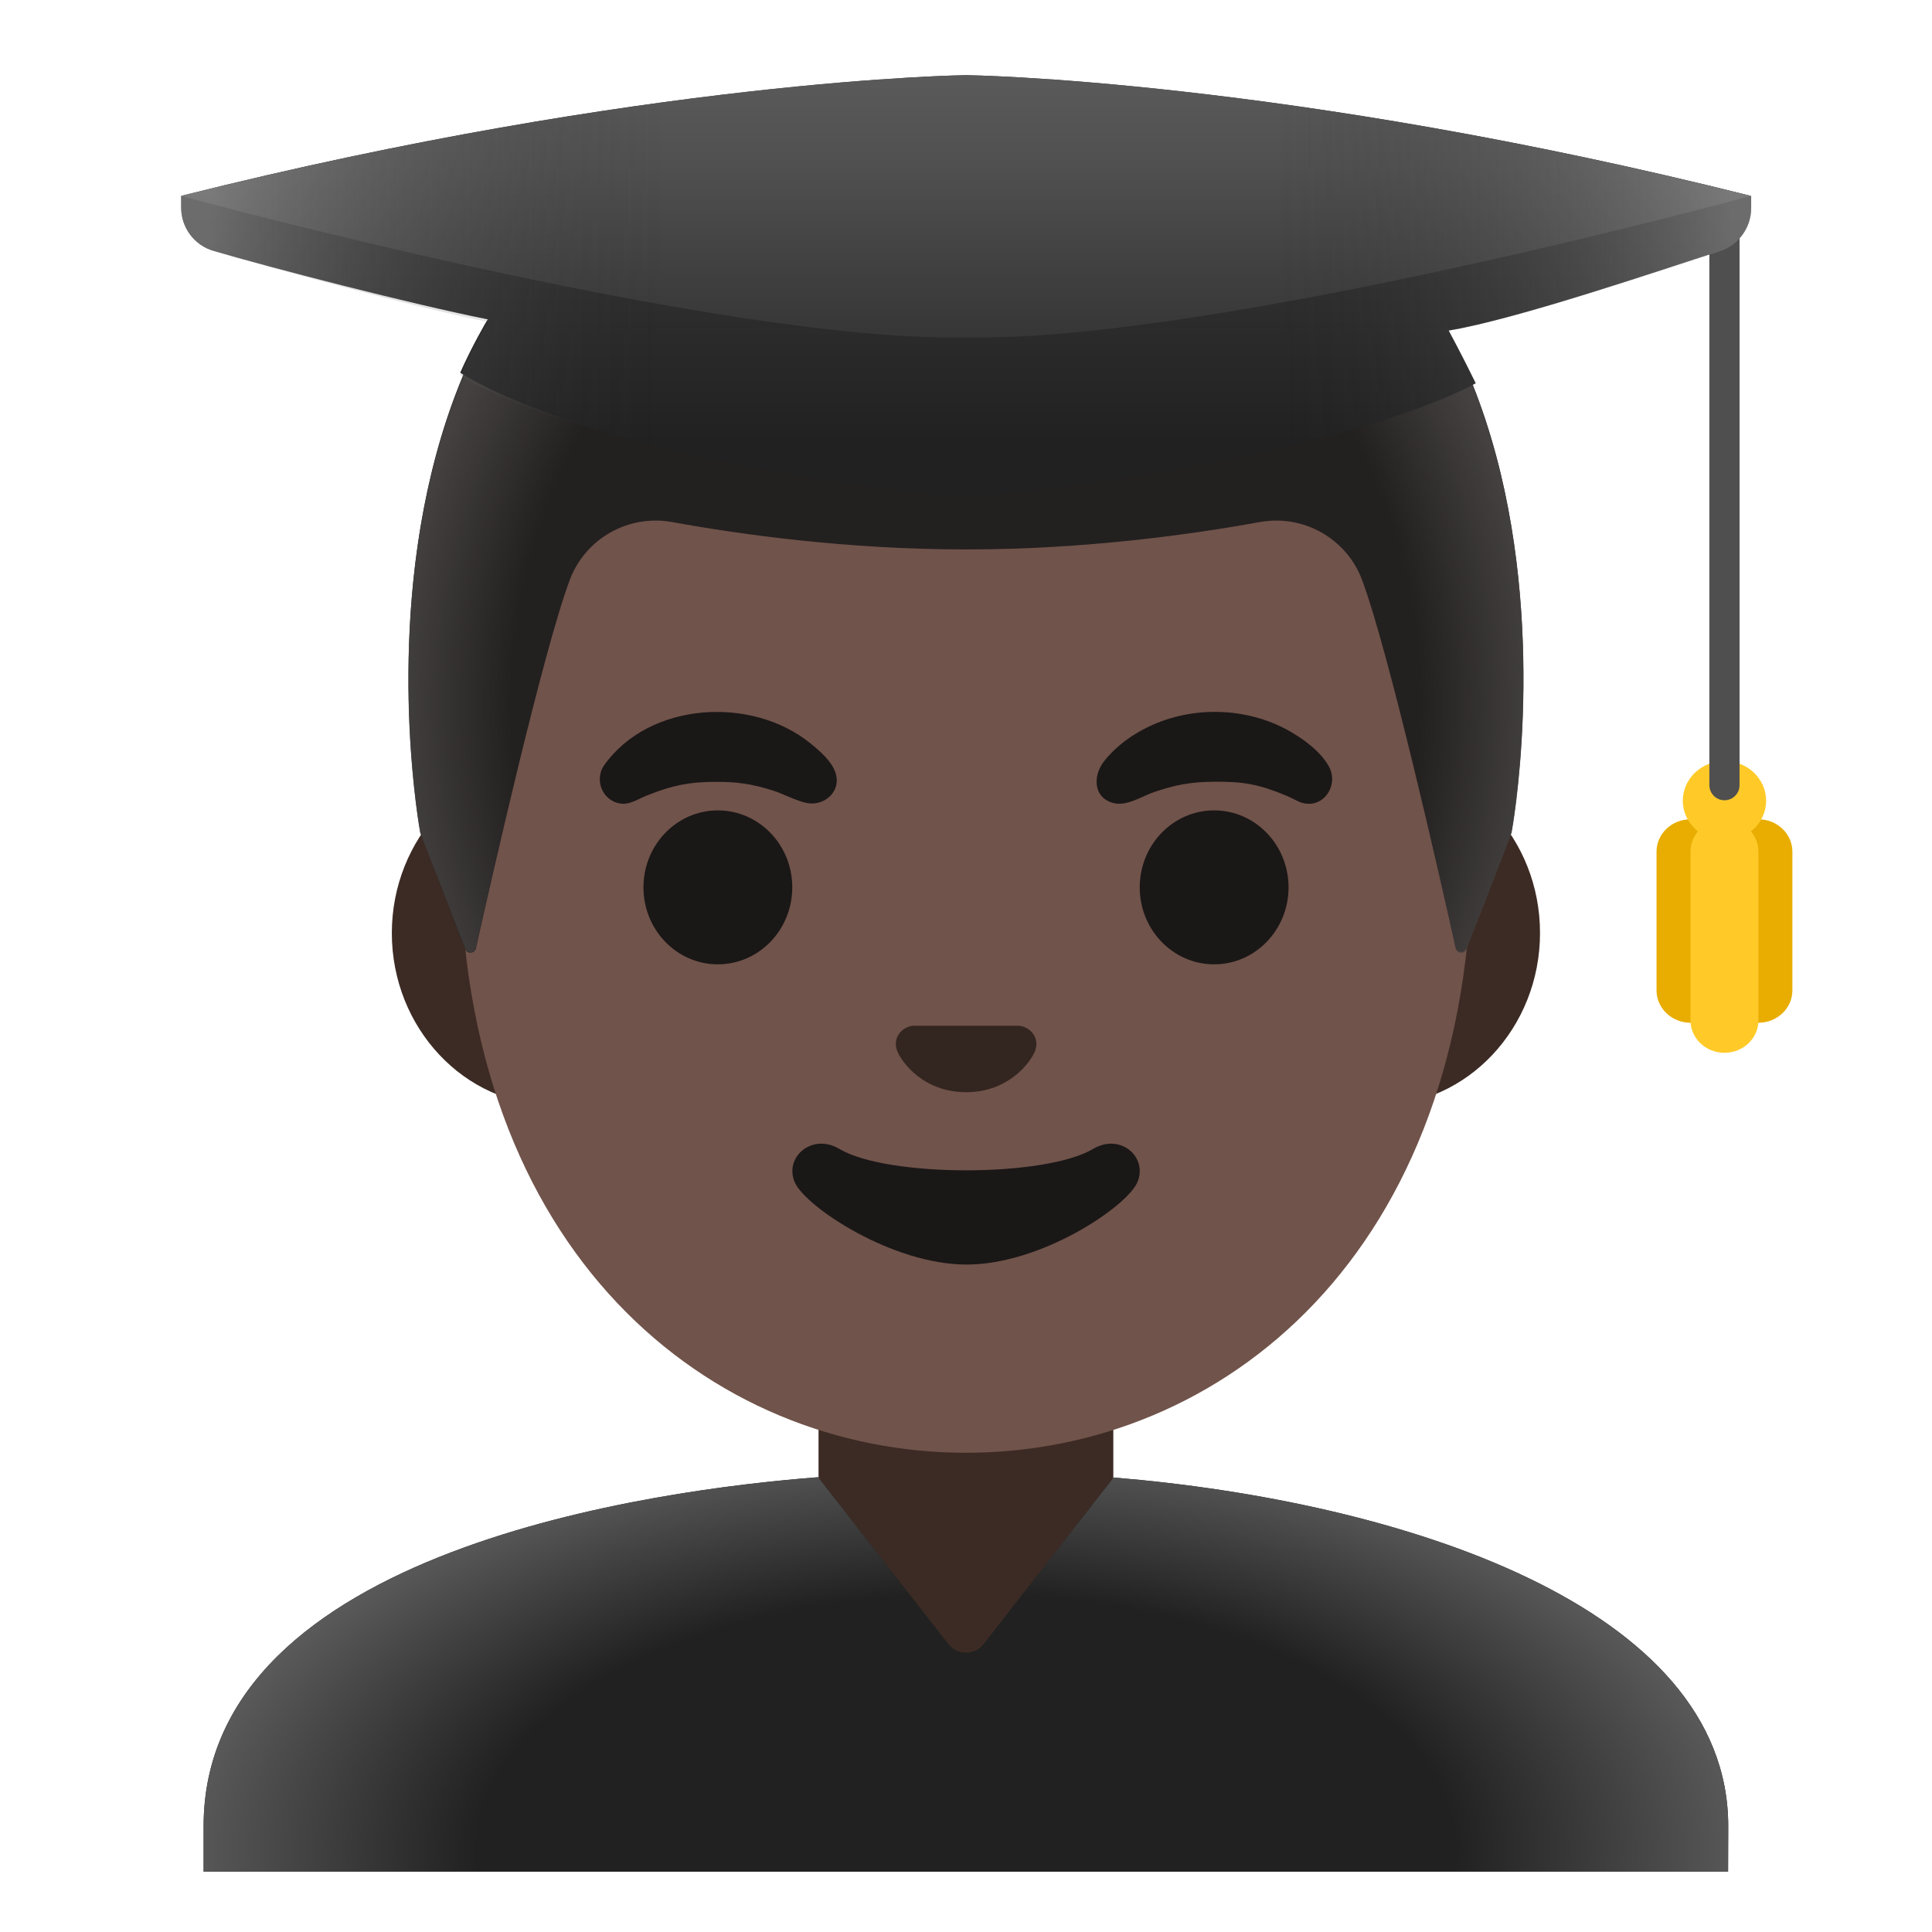
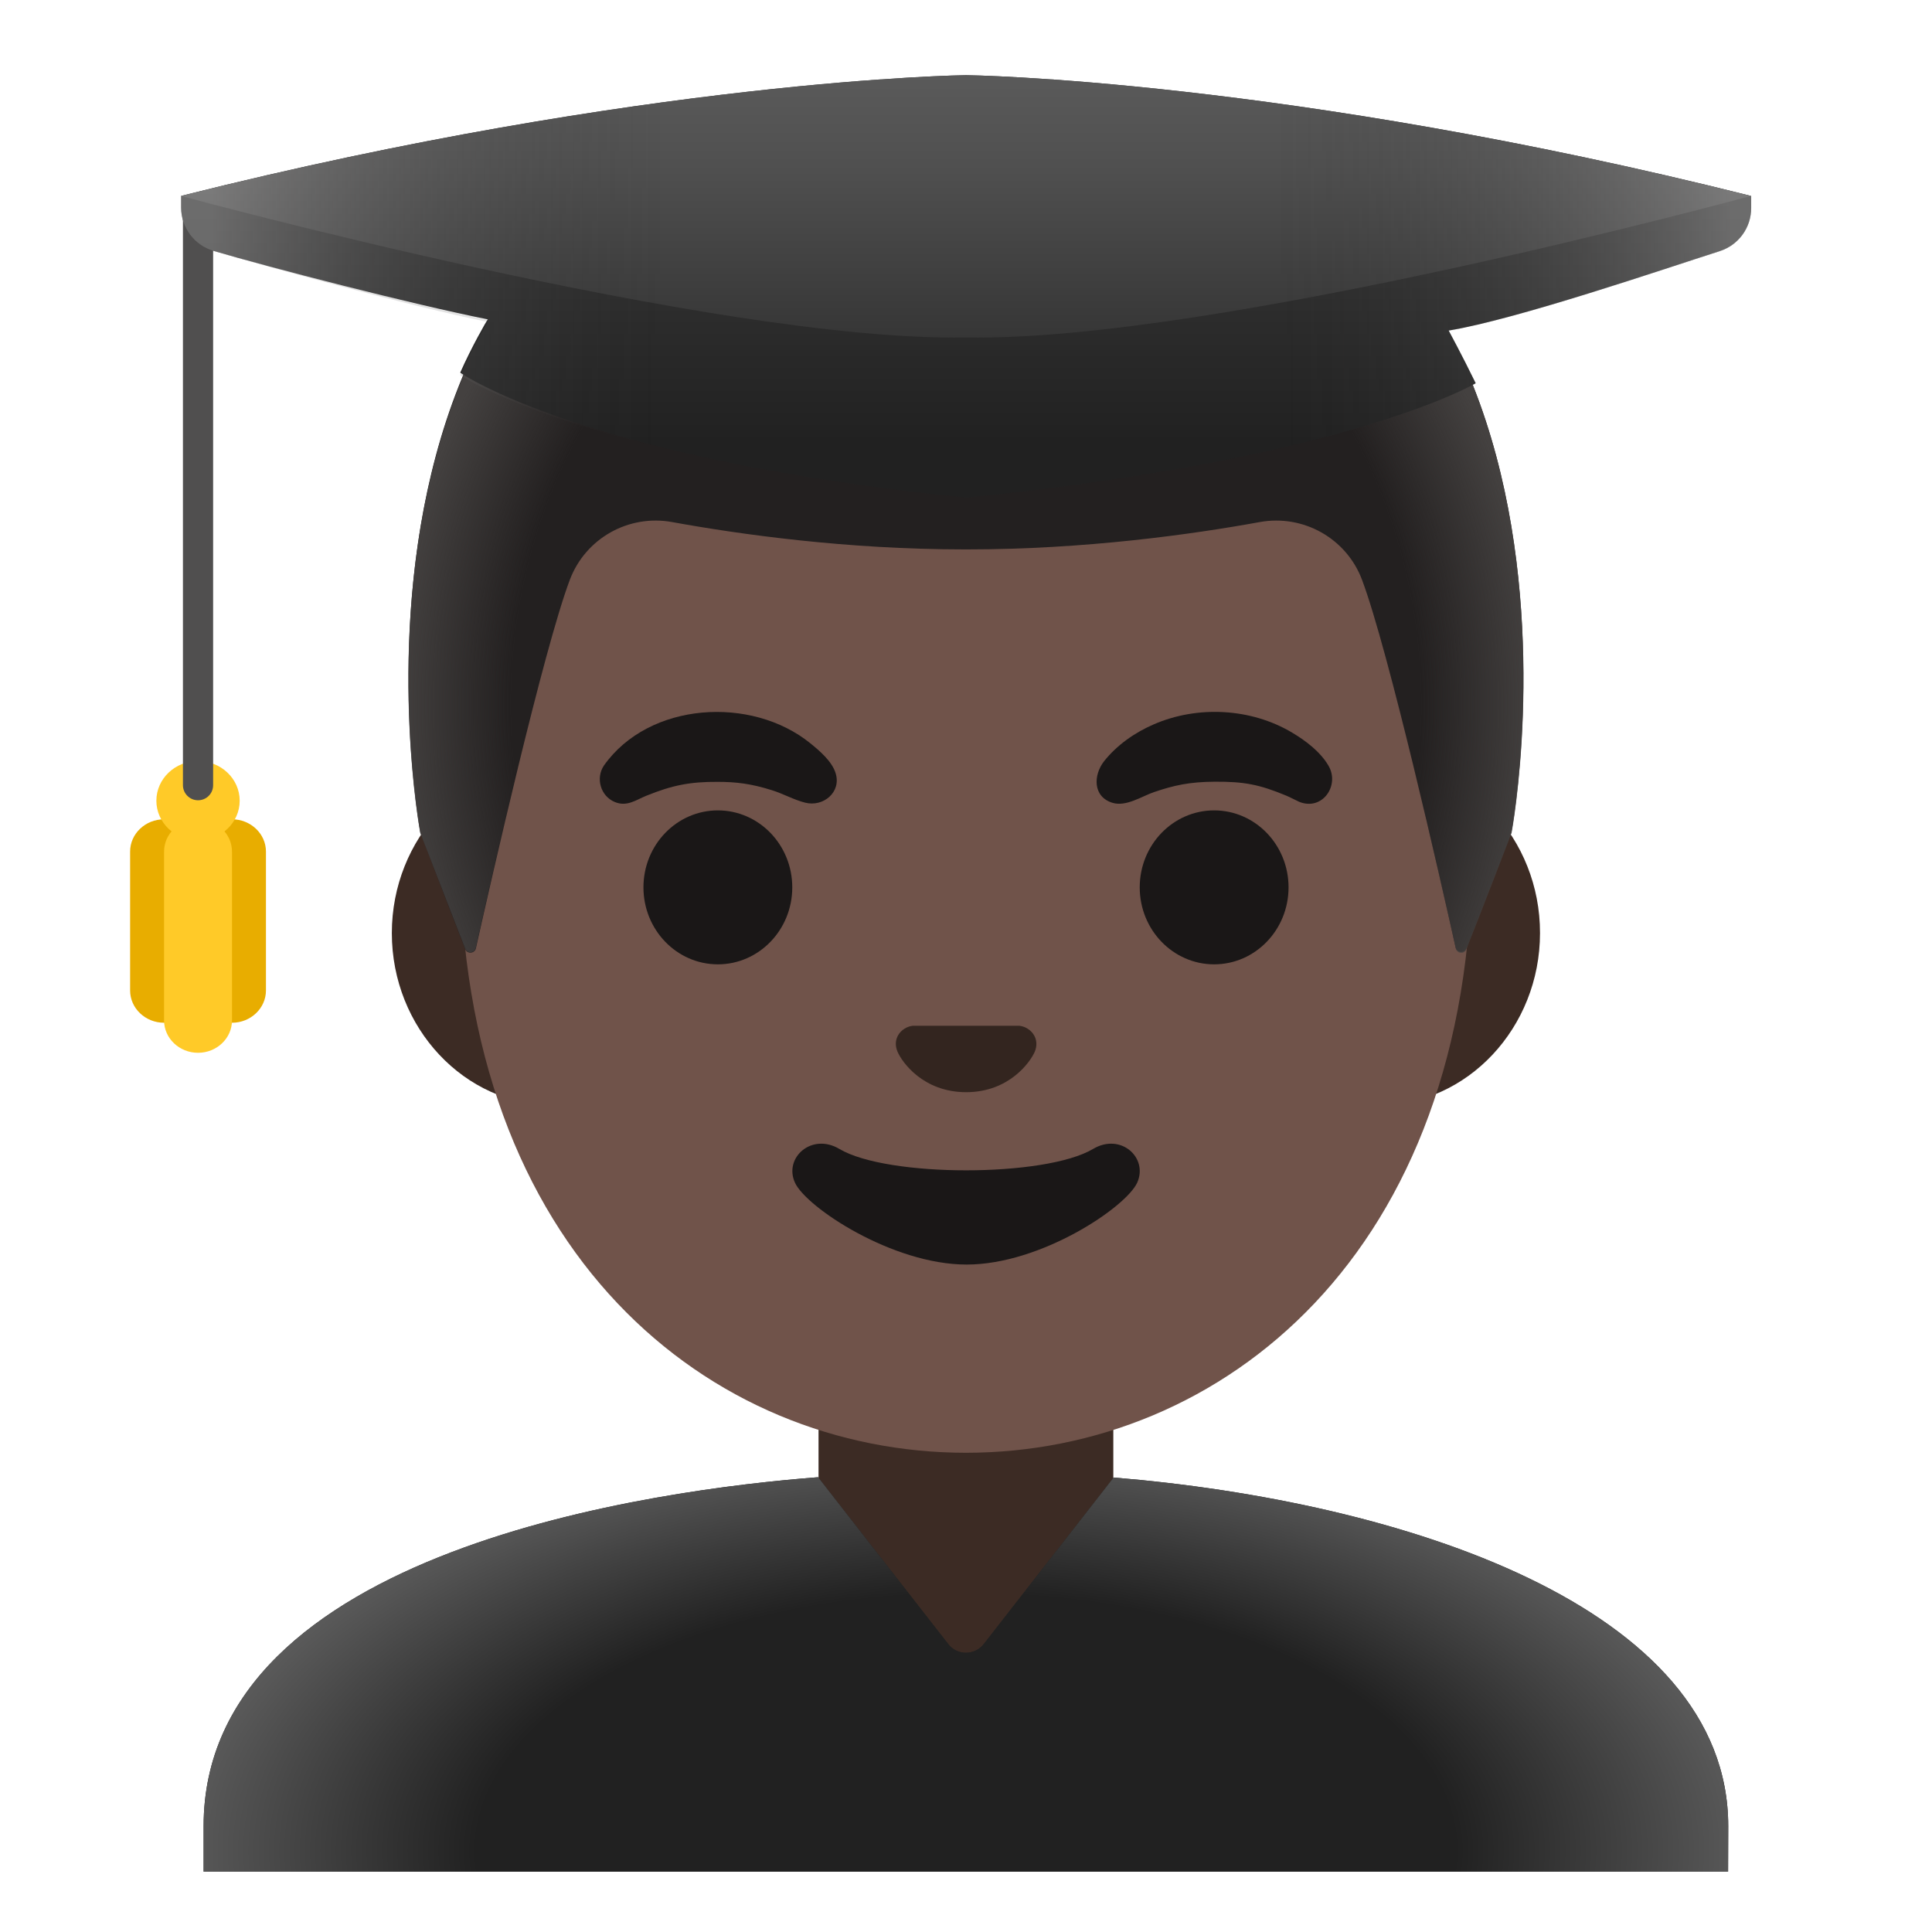
<svg xmlns="http://www.w3.org/2000/svg" enable-background="new 0 0 128 128" viewBox="0 0 128 128">
-   <radialGradient id="a" cx="64" cy="81.22" gradientTransform="matrix(1 0 0 -1.1282 0 138.3)" gradientUnits="userSpaceOnUse" r="37.87">
+   <radialGradient id="a" cx="64" cy="46.78" gradientTransform="matrix(1 0 0 1.1282 0 -6.11)" gradientUnits="userSpaceOnUse" r="37.88">
    <stop offset=".794" stop-color="#444140" stop-opacity="0" />
    <stop offset="1" stop-color="#444140" />
  </radialGradient>
-   <linearGradient id="b" gradientTransform="matrix(1 0 0 -1 0 128)" gradientUnits="userSpaceOnUse" x1="64" x2="64" y1="127.35" y2="98.71">
+   <linearGradient id="b" gradientUnits="userSpaceOnUse" x1="64.01" x2="64.01" y1=".65" y2="29.29">
    <stop offset=".003" stop-color="#424242" />
    <stop offset=".472" stop-color="#353535" />
    <stop offset="1" stop-color="#212121" />
  </linearGradient>
-   <linearGradient id="c" gradientTransform="matrix(1 0 0 -1 0 128)" gradientUnits="userSpaceOnUse" x1="64" x2="64" y1="127.18" y2="96.18">
+   <linearGradient id="c" gradientUnits="userSpaceOnUse" x1="64" x2="64" y1=".82" y2="31.82">
    <stop offset=".003" stop-color="#616161" />
    <stop offset=".324" stop-color="#505050" />
    <stop offset=".955" stop-color="#242424" />
    <stop offset="1" stop-color="#212121" />
  </linearGradient>
-   <linearGradient id="d" gradientTransform="matrix(1 0 0 -1 0 128)" gradientUnits="userSpaceOnUse" x1="13.89" x2="114.72" y1="109.02" y2="109.02">
+   <linearGradient id="d" gradientUnits="userSpaceOnUse" x1="13.89" x2="114.72" y1="18.98" y2="18.98">
    <stop offset=".001" stop-color="#bfbebe" />
    <stop offset=".3" stop-color="#212121" stop-opacity="0" />
    <stop offset=".7" stop-color="#212121" stop-opacity="0" />
    <stop offset="1" stop-color="#bfbebe" />
  </linearGradient>
-   <radialGradient id="e" cx="64" cy="5.4" gradientTransform="matrix(1 0 0 -.5247 0 125.44)" gradientUnits="userSpaceOnUse" r="54.17">
+   <radialGradient id="e" cx="64" cy="122.6" gradientTransform="matrix(1 0 0 .5247 0 58.27)" gradientUnits="userSpaceOnUse" r="54.17">
    <stop offset=".598" stop-color="#212121" />
    <stop offset="1" stop-color="#616161" />
  </radialGradient>
  <path d="m73.76 89.08h-19.53v19.33c0 4.85 3.98 8.78 8.88 8.78h1.77c4.9 0 8.88-3.93 8.88-8.78z" fill="#3c2b24" />
  <path d="m91.33 50.41h-54.66c-5.89 0-10.71 5.14-10.71 11.41 0 6.28 4.82 11.41 10.71 11.41h54.65c5.89 0 10.71-5.14 10.71-11.41.01-6.27-4.81-11.41-10.7-11.41z" fill="#3c2b24" />
  <path d="m64 11.05c-17.4 0-33.52 18.61-33.52 45.39 0 26.64 16.61 39.81 33.52 39.81s33.52-13.17 33.52-39.81c0-26.78-16.12-45.39-33.52-45.39z" fill="#70534a" />
  <ellipse cx="47.56" cy="58.79" fill="#1a1717" rx="4.93" ry="5.1" />
  <ellipse cx="80.44" cy="58.79" fill="#1a1717" rx="4.93" ry="5.1" />
  <path d="m67.86 68.04c-.11-.04-.21-.07-.32-.08h-7.07c-.11.01-.22.04-.32.08-.64.26-.99.92-.69 1.63s1.71 2.69 4.55 2.69 4.25-1.99 4.55-2.69c.29-.71-.06-1.37-.7-1.63z" fill="#33251f" />
  <path d="m72.42 76.12c-3.19 1.89-13.63 1.89-16.81 0-1.83-1.09-3.7.58-2.94 2.24.75 1.63 6.45 5.42 11.37 5.42s10.55-3.79 11.3-5.42c.75-1.66-1.09-3.33-2.92-2.24z" fill="#1a1717" />
  <path d="m64.02 5.03c-.01 0-.01 0-.02 0s-.01 0-.02 0c-45.44.24-36.13 50.14-36.13 50.14s2.04 5.35 2.97 7.71c.13.34.63.3.71-.05.97-4.34 4.46-19.73 6.22-24.41 1.04-2.76 3.9-4.36 6.79-3.83 4.46.81 11.55 1.81 19.38 1.81h.08.08c7.82 0 14.92-1 19.37-1.81 2.9-.53 5.76 1.08 6.79 3.83 1.75 4.66 5.22 19.96 6.2 24.36.08.36.58.39.71.05l2.98-7.67c.02.01 9.32-49.89-36.11-50.13z" fill="#232020" />
  <path d="m100.15 55.17s9.31-49.9-36.13-50.14c-.01 0-.01 0-.02 0s-.01 0-.02 0c-.71 0-1.4.02-2.08.05-1.35.06-2.66.16-3.92.31-.01 0-.03 0-.04 0-.09.01-.17.03-.26.04-38.25 4.81-29.84 49.74-29.84 49.74l2.98 7.68c.13.34.62.31.7-.05.98-4.39 4.46-19.71 6.22-24.37 1.04-2.76 3.9-4.36 6.8-3.83 4.46.8 11.55 1.8 19.38 1.8h.08.08c7.82 0 14.92-1 19.37-1.81 2.9-.53 5.76 1.08 6.79 3.83 1.76 4.68 5.25 20.1 6.21 24.42.08.36.57.39.7.05.94-2.35 3-7.72 3-7.72z" fill="url(#a)" />
  <path d="m40.01 50.72c2.99-4.23 9.78-4.63 13.67-1.48.62.5 1.44 1.2 1.68 1.98.4 1.27-.82 2.26-2.01 1.96-.76-.19-1.47-.6-2.22-.83-1.37-.43-2.36-.55-3.59-.55-1.82-.01-2.99.22-4.72.92-.71.29-1.29.75-2.1.41-.93-.39-1.27-1.57-.71-2.41z" fill="#1a1717" />
  <path d="m86.07 53.12c-.29-.13-.57-.29-.86-.41-1.78-.74-2.79-.93-4.72-.92-1.7.01-2.71.24-4.04.69-.81.28-1.84.98-2.74.71-1.32-.4-1.28-1.84-.56-2.76.86-1.08 2.04-1.9 3.29-2.44 2.9-1.26 6.44-1.08 9.17.55.89.53 1.86 1.26 2.4 2.18.78 1.31-.4 3.03-1.94 2.4z" fill="#1a1717" />
-   <path d="m116.5 54.28c-1.24 0-2.25.96-2.25 2.14v9.2c0 1.18 1.01 2.14 2.25 2.14s2.25-.96 2.25-2.14v-9.2c0-1.18-1.01-2.14-2.25-2.14z" fill="#e8ad00" />
-   <path d="m112 54.28c-1.24 0-2.25.96-2.25 2.14v9.2c0 1.18 1.01 2.14 2.25 2.14s2.25-.96 2.25-2.14v-9.2c0-1.18-1.01-2.14-2.25-2.14z" fill="#e8ad00" />
-   <path d="m114.25 54.28c-1.24 0-2.25.96-2.25 2.14v11.19c0 1.18 1.01 2.14 2.25 2.14s2.25-.96 2.25-2.14v-11.19c0-1.18-1.01-2.14-2.25-2.14z" fill="#ffca28" />
-   <ellipse cx="114.25" cy="53.05" fill="#ffca28" rx="2.76" ry="2.63" />
-   <path d="m114.25 53.02c-.55 0-1-.45-1-1v-38c0-.55.45-1 1-1s1 .45 1 1v38c0 .56-.45 1-1 1z" fill="#504f4f" />
+   <path d="m15.37 54.28c-1.24 0-2.25.96-2.25 2.14v9.2c0 1.18 1.01 2.14 2.25 2.14s2.25-.96 2.25-2.14v-9.2c0-1.18-1.01-2.14-2.25-2.14z" fill="#e8ad00" />
+   <path d="m10.87 54.28c-1.24 0-2.25.96-2.25 2.14v9.2c0 1.18 1.01 2.14 2.25 2.14s2.25-.96 2.25-2.14v-9.2c0-1.18-1.01-2.14-2.25-2.14z" fill="#e8ad00" />
+   <path d="m13.12 54.28c-1.24 0-2.25.96-2.25 2.14v11.19c0 1.18 1.01 2.14 2.25 2.14s2.25-.96 2.25-2.14v-11.19c0-1.18-1.01-2.14-2.25-2.14z" fill="#ffca28" />
+   <ellipse cx="13.12" cy="53.05" fill="#ffca28" rx="2.76" ry="2.63" />
+   <path d="m13.12 53.02c-.55 0-1-.45-1-1v-38c0-.55.45-1 1-1s1 .45 1 1v38c0 .56-.45 1-1 1z" fill="#504f4f" />
  <path d="m116 12.98c-30.83-7.75-52-8-52-8s-21.17.25-52 8v.77c0 1.33.87 2.5 2.14 2.87 3.72 1.1 13.13 3.53 18.18 4.54-.08.08-1.1 1.87-1.83 3.53 0 0 8.14 5.72 33.52 8.28 25.38-2.56 33.76-7.58 33.76-7.58-.88-1.81-1.79-3.49-1.79-3.49 4.5-.74 14.23-4.07 17.95-5.26 1.25-.4 2.09-1.55 2.09-2.86v-.8z" fill="url(#b)" />
  <path d="m64 4.98s-21.17.25-52 8c0 0 35.41 9.67 52 9.38 16.59.29 52-9.38 52-9.38-30.83-7.75-52-8-52-8z" fill="url(#c)" />
  <path d="m116 12.98c-30.83-7.75-52-8-52-8s-21.17.25-52 8v.77c0 1.33.87 2.5 2.14 2.87 3.72 1.1 13.13 3.69 18.18 4.71 0 0-.96 1.56-1.83 3.53 0 0 8.14 5.55 33.52 8.12 25.38-2.56 33.76-7.58 33.76-7.58-.88-1.81-1.79-3.49-1.79-3.49 4.5-.74 14.23-4.07 17.95-5.26 1.25-.4 2.09-1.55 2.09-2.86v-.81z" fill="url(#d)" opacity=".4" />
  <path d="m114.5 120.99c0-14.61-21.75-21.54-40.72-23.1l-8.6 11.03c-.28.36-.72.58-1.18.58s-.9-.21-1.18-.58l-8.62-11.05c-10.55.81-40.71 4.75-40.71 23.12v3.01h101z" fill="#212121" />
  <path d="m114.5 120.99c0-14.61-21.75-21.54-40.72-23.1l-8.6 11.03c-.28.36-.72.58-1.18.58s-.9-.21-1.18-.58l-8.62-11.05c-10.55.81-40.71 4.75-40.71 23.12v3.01h101z" fill="url(#e)" />
</svg>
